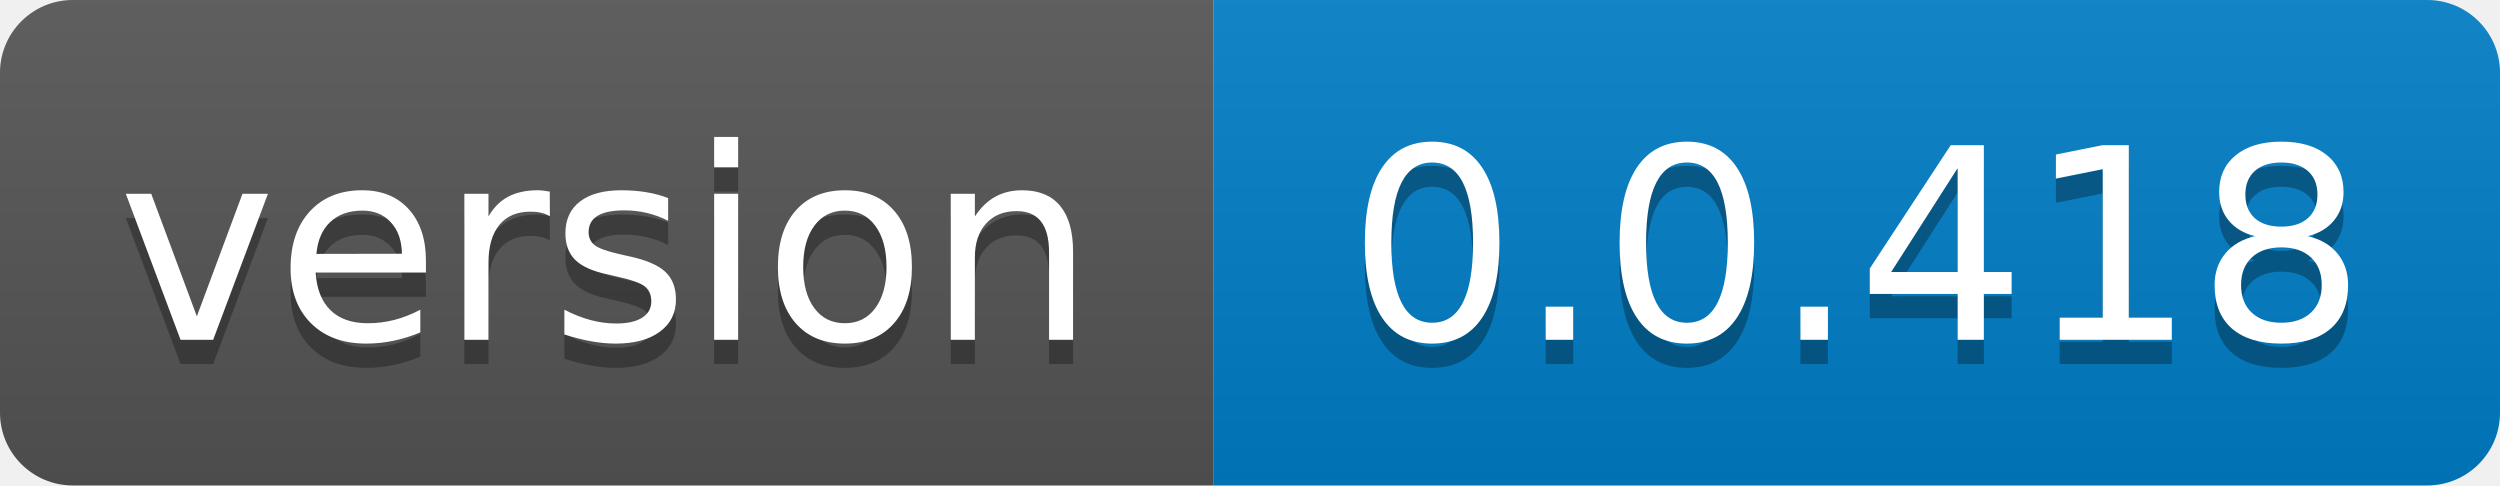
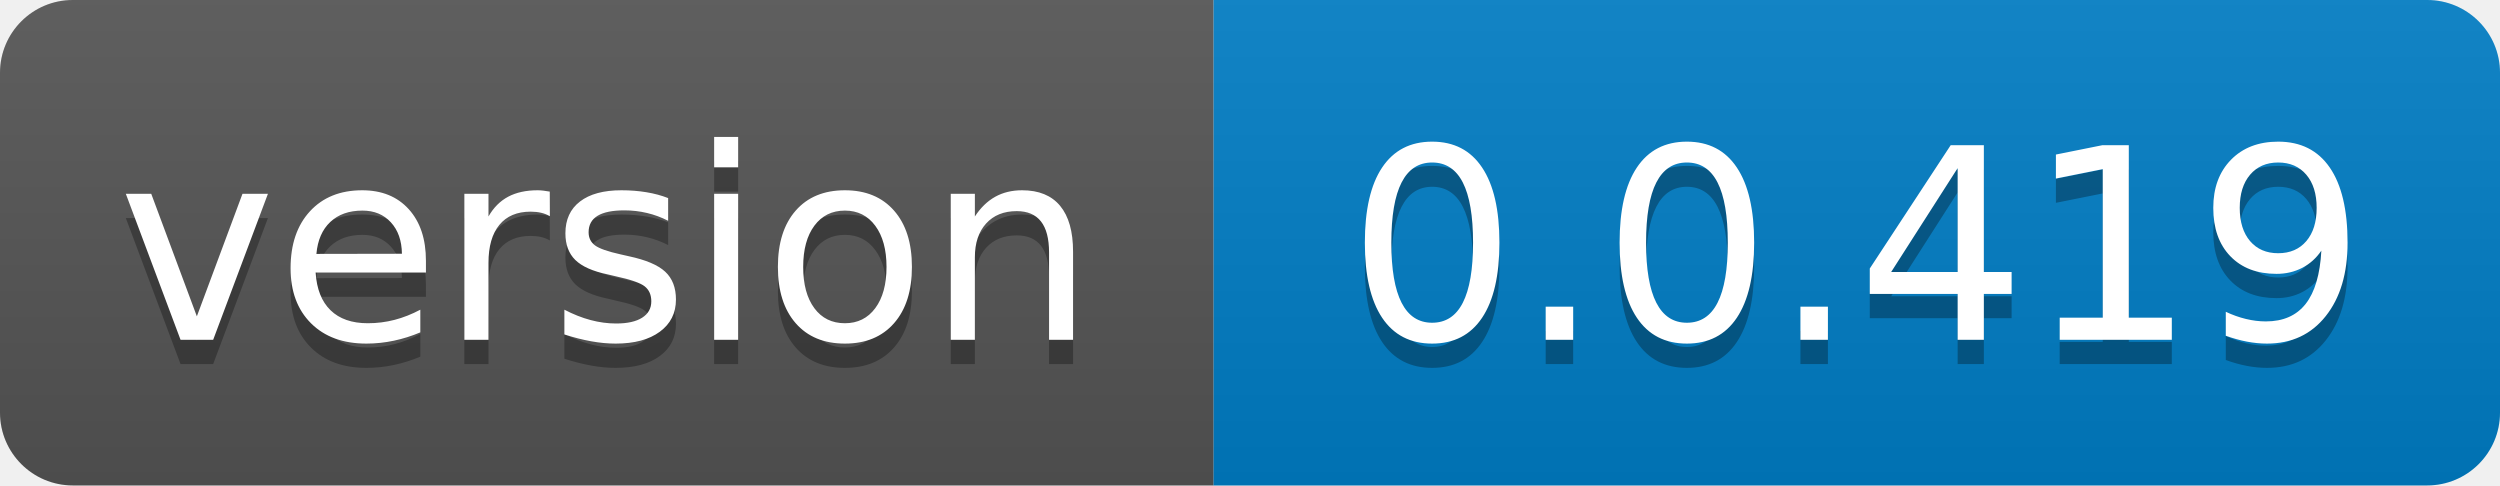
- <svg xmlns="http://www.w3.org/2000/svg" width="103" height="20" role="img" aria-label="version: 0.0.418">
+ <svg xmlns="http://www.w3.org/2000/svg" width="103" height="20" role="img" aria-label="version: 0.0.419">
  <linearGradient id="s" x2="0" y2="100%">
    <stop offset="0" stop-color="#bbb" stop-opacity=".1" />
    <stop offset="1" stop-opacity=".1" />
  </linearGradient>
  <clipPath id="r">
    <rect width="103" height="20" rx="3" fill="#fff" />
  </clipPath>
  <g clip-path="url(#r)">
    <rect width="50" height="20" fill="#555" />
    <rect x="50" width="53" height="20" fill="#007ec6" />
    <rect width="103" height="20" fill="url(#s)" />
  </g>
  <g fill="#fff" text-anchor="middle" font-family="Verdana,Geneva,DejaVu Sans,sans-serif" text-rendering="geometricPrecision" font-size="110">
    <text aria-hidden="true" x="250.0" transform="scale(.1)" textLength="400" y="150" fill="#010101" fill-opacity=".3">version</text>
    <text x="250.0" transform="scale(.1)" textLength="400" y="140" fill="#fff">version</text>
-     <text aria-hidden="true" x="765.0" transform="scale(.1)" textLength="430" y="150" fill="#010101" fill-opacity=".3">0.0.418</text>
-     <text x="765.0" transform="scale(.1)" textLength="430" y="140" fill="#fff">0.0.418</text>
+     <text aria-hidden="true" x="765.0" transform="scale(.1)" textLength="430" y="150" fill="#010101" fill-opacity=".3">0.0.419</text>
+     <text x="765.0" transform="scale(.1)" textLength="430" y="140" fill="#fff">0.0.419</text>
  </g>
</svg>
